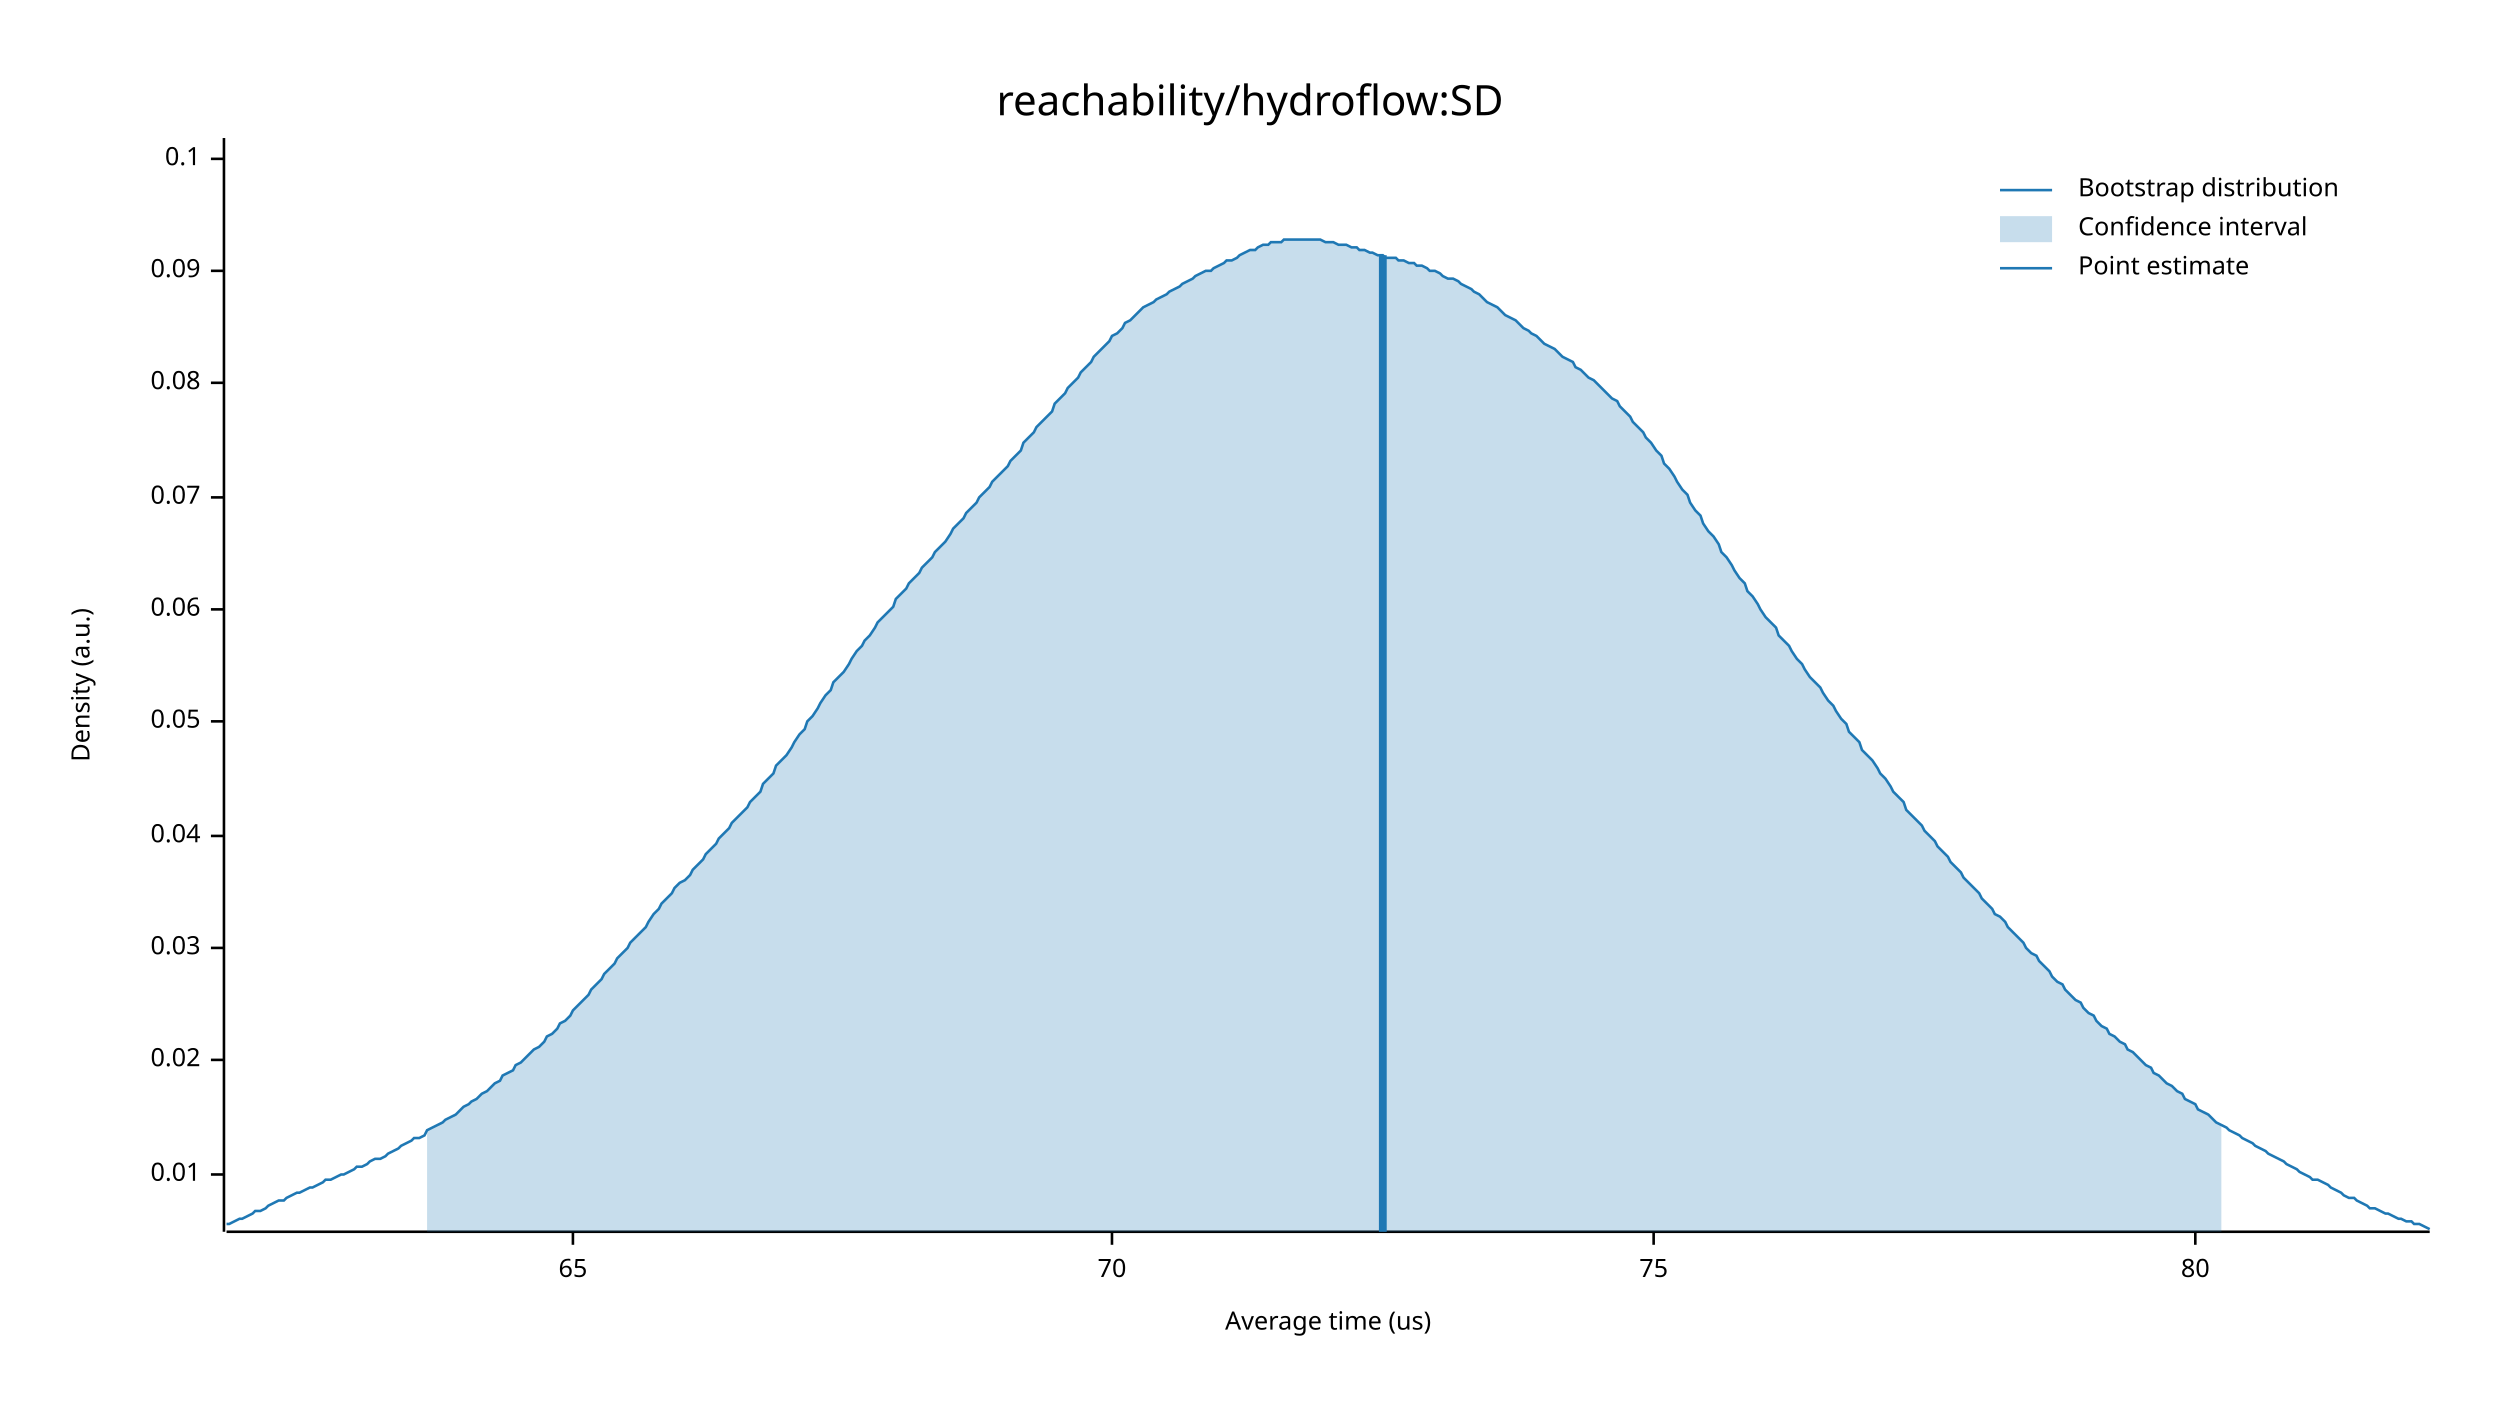
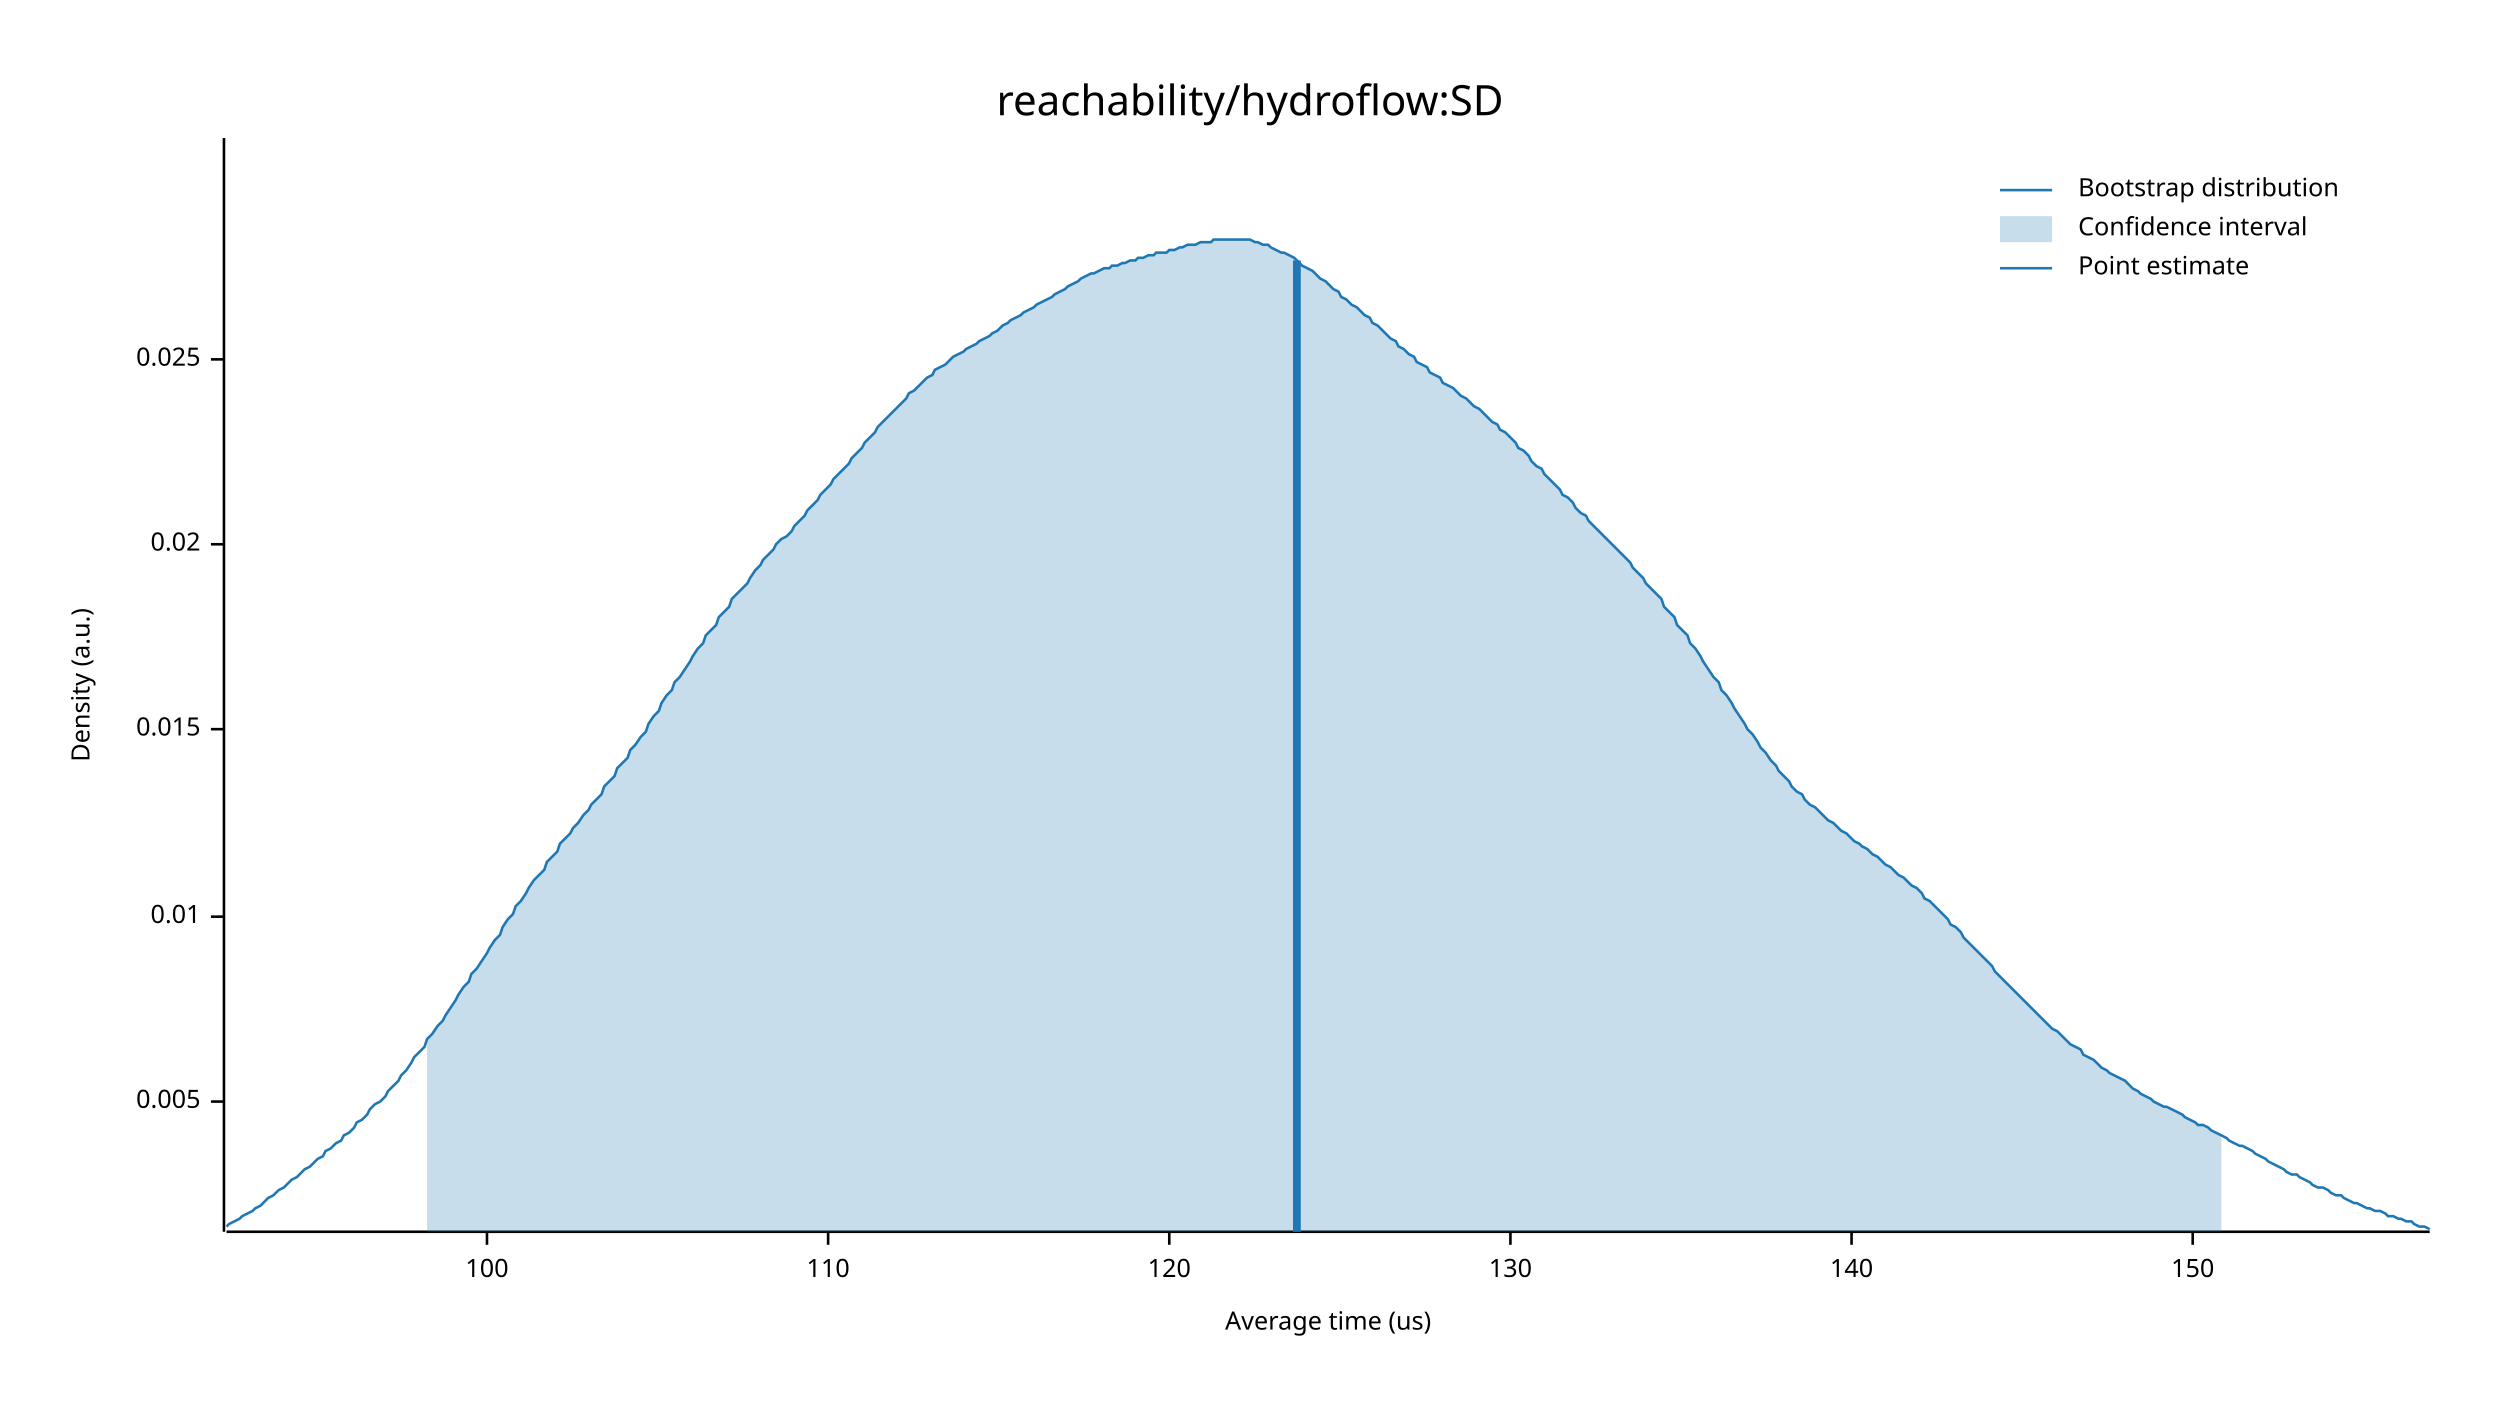
<svg xmlns="http://www.w3.org/2000/svg" width="960" height="540" viewBox="0 0 960 540">
  <text x="480" y="32" dy="0.76em" text-anchor="middle" font-family="sans-serif" font-size="16.129" opacity="1" fill="#000000">
reachability/hydroflow:SD
</text>
  <text x="27" y="263" dy="0.76em" text-anchor="middle" font-family="sans-serif" font-size="9.677" opacity="1" fill="#000000" transform="rotate(270, 27, 263)">
Density (a.u.)
</text>
  <text x="510" y="513" dy="-0.5ex" text-anchor="middle" font-family="sans-serif" font-size="9.677" opacity="1" fill="#000000">
Average time (us)
</text>
  <polyline fill="none" opacity="1" stroke="#000000" stroke-width="1" points="86,53 86,473 " />
-   <text x="77" y="451" dy="0.5ex" text-anchor="end" font-family="sans-serif" font-size="9.677" opacity="1" fill="#000000">
+   <text x="77" y="423" dy="0.5ex" text-anchor="end" font-family="sans-serif" font-size="9.677" opacity="1" fill="#000000">
+ 0.005
+ </text>
+   <polyline fill="none" opacity="1" stroke="#000000" stroke-width="1" points="81,423 86,423 " />
+   <text x="77" y="352" dy="0.5ex" text-anchor="end" font-family="sans-serif" font-size="9.677" opacity="1" fill="#000000">
0.01
</text>
-   <polyline fill="none" opacity="1" stroke="#000000" stroke-width="1" points="81,451 86,451 " />
-   <text x="77" y="407" dy="0.5ex" text-anchor="end" font-family="sans-serif" font-size="9.677" opacity="1" fill="#000000">
+   <polyline fill="none" opacity="1" stroke="#000000" stroke-width="1" points="81,352 86,352 " />
+   <text x="77" y="280" dy="0.5ex" text-anchor="end" font-family="sans-serif" font-size="9.677" opacity="1" fill="#000000">
+ 0.015
+ </text>
+   <polyline fill="none" opacity="1" stroke="#000000" stroke-width="1" points="81,280 86,280 " />
+   <text x="77" y="209" dy="0.5ex" text-anchor="end" font-family="sans-serif" font-size="9.677" opacity="1" fill="#000000">
0.02
</text>
-   <polyline fill="none" opacity="1" stroke="#000000" stroke-width="1" points="81,407 86,407 " />
-   <text x="77" y="364" dy="0.5ex" text-anchor="end" font-family="sans-serif" font-size="9.677" opacity="1" fill="#000000">
- 0.03
+   <polyline fill="none" opacity="1" stroke="#000000" stroke-width="1" points="81,209 86,209 " />
+   <text x="77" y="138" dy="0.5ex" text-anchor="end" font-family="sans-serif" font-size="9.677" opacity="1" fill="#000000">
+ 0.025
</text>
-   <polyline fill="none" opacity="1" stroke="#000000" stroke-width="1" points="81,364 86,364 " />
-   <text x="77" y="321" dy="0.5ex" text-anchor="end" font-family="sans-serif" font-size="9.677" opacity="1" fill="#000000">
- 0.04
+   <polyline fill="none" opacity="1" stroke="#000000" stroke-width="1" points="81,138 86,138 " />
+   <polyline fill="none" opacity="1" stroke="#000000" stroke-width="1" points="87,473 933,473 " />
+   <text x="187" y="483" dy="0.76em" text-anchor="middle" font-family="sans-serif" font-size="9.677" opacity="1" fill="#000000">
+ 100
</text>
-   <polyline fill="none" opacity="1" stroke="#000000" stroke-width="1" points="81,321 86,321 " />
-   <text x="77" y="277" dy="0.5ex" text-anchor="end" font-family="sans-serif" font-size="9.677" opacity="1" fill="#000000">
- 0.05
+   <polyline fill="none" opacity="1" stroke="#000000" stroke-width="1" points="187,473 187,478 " />
+   <text x="318" y="483" dy="0.76em" text-anchor="middle" font-family="sans-serif" font-size="9.677" opacity="1" fill="#000000">
+ 110
</text>
-   <polyline fill="none" opacity="1" stroke="#000000" stroke-width="1" points="81,277 86,277 " />
-   <text x="77" y="234" dy="0.5ex" text-anchor="end" font-family="sans-serif" font-size="9.677" opacity="1" fill="#000000">
- 0.06
+   <polyline fill="none" opacity="1" stroke="#000000" stroke-width="1" points="318,473 318,478 " />
+   <text x="449" y="483" dy="0.76em" text-anchor="middle" font-family="sans-serif" font-size="9.677" opacity="1" fill="#000000">
+ 120
</text>
-   <polyline fill="none" opacity="1" stroke="#000000" stroke-width="1" points="81,234 86,234 " />
-   <text x="77" y="191" dy="0.5ex" text-anchor="end" font-family="sans-serif" font-size="9.677" opacity="1" fill="#000000">
- 0.07
+   <polyline fill="none" opacity="1" stroke="#000000" stroke-width="1" points="449,473 449,478 " />
+   <text x="580" y="483" dy="0.76em" text-anchor="middle" font-family="sans-serif" font-size="9.677" opacity="1" fill="#000000">
+ 130
</text>
-   <polyline fill="none" opacity="1" stroke="#000000" stroke-width="1" points="81,191 86,191 " />
-   <text x="77" y="147" dy="0.5ex" text-anchor="end" font-family="sans-serif" font-size="9.677" opacity="1" fill="#000000">
- 0.08
+   <polyline fill="none" opacity="1" stroke="#000000" stroke-width="1" points="580,473 580,478 " />
+   <text x="711" y="483" dy="0.76em" text-anchor="middle" font-family="sans-serif" font-size="9.677" opacity="1" fill="#000000">
+ 140
</text>
-   <polyline fill="none" opacity="1" stroke="#000000" stroke-width="1" points="81,147 86,147 " />
-   <text x="77" y="104" dy="0.5ex" text-anchor="end" font-family="sans-serif" font-size="9.677" opacity="1" fill="#000000">
- 0.09
+   <polyline fill="none" opacity="1" stroke="#000000" stroke-width="1" points="711,473 711,478 " />
+   <text x="842" y="483" dy="0.76em" text-anchor="middle" font-family="sans-serif" font-size="9.677" opacity="1" fill="#000000">
+ 150
</text>
-   <polyline fill="none" opacity="1" stroke="#000000" stroke-width="1" points="81,104 86,104 " />
-   <text x="77" y="61" dy="0.5ex" text-anchor="end" font-family="sans-serif" font-size="9.677" opacity="1" fill="#000000">
- 0.1
- </text>
-   <polyline fill="none" opacity="1" stroke="#000000" stroke-width="1" points="81,61 86,61 " />
-   <polyline fill="none" opacity="1" stroke="#000000" stroke-width="1" points="87,473 933,473 " />
-   <text x="220" y="483" dy="0.76em" text-anchor="middle" font-family="sans-serif" font-size="9.677" opacity="1" fill="#000000">
- 65
- </text>
-   <polyline fill="none" opacity="1" stroke="#000000" stroke-width="1" points="220,473 220,478 " />
-   <text x="427" y="483" dy="0.76em" text-anchor="middle" font-family="sans-serif" font-size="9.677" opacity="1" fill="#000000">
- 70
- </text>
-   <polyline fill="none" opacity="1" stroke="#000000" stroke-width="1" points="427,473 427,478 " />
-   <text x="635" y="483" dy="0.76em" text-anchor="middle" font-family="sans-serif" font-size="9.677" opacity="1" fill="#000000">
- 75
- </text>
-   <polyline fill="none" opacity="1" stroke="#000000" stroke-width="1" points="635,473 635,478 " />
-   <text x="843" y="483" dy="0.76em" text-anchor="middle" font-family="sans-serif" font-size="9.677" opacity="1" fill="#000000">
- 80
- </text>
-   <polyline fill="none" opacity="1" stroke="#000000" stroke-width="1" points="843,473 843,478 " />
-   <polyline fill="none" opacity="1" stroke="#1F78B4" stroke-width="1" points="87,470 88,470 90,469 92,468 93,468 95,467 97,466 98,465 100,465 102,464 103,463 105,462 107,461 109,461 110,460 112,459 114,458 115,458 117,457 119,456 120,456 122,455 124,454 125,453 127,453 129,452 131,451 132,451 134,450 136,449 137,448 139,448 141,447 142,446 144,445 146,445 148,444 149,443 151,442 153,441 154,440 156,439 158,438 159,437 161,437 163,436 164,434 166,433 168,432 170,431 171,430 173,429 175,428 176,427 178,425 180,424 181,423 183,422 185,420 187,419 188,418 190,416 192,415 193,413 195,412 197,411 198,409 200,408 202,406 203,405 205,403 207,402 209,400 210,398 212,397 214,395 215,393 217,392 219,390 220,388 222,386 224,384 226,382 227,380 229,378 231,376 232,374 234,372 236,370 237,368 239,366 241,364 242,362 244,360 246,358 248,356 249,354 251,351 253,349 254,347 256,345 258,343 259,341 261,339 263,338 265,336 266,334 268,332 270,330 271,328 273,326 275,324 276,322 278,320 280,318 281,316 283,314 285,312 287,310 288,308 290,306 292,304 293,301 295,299 297,297 298,294 300,292 302,290 304,287 305,285 307,282 309,280 310,277 312,275 314,272 315,270 317,267 319,265 320,262 322,260 324,258 326,255 327,253 329,250 331,248 332,246 334,244 336,241 337,239 339,237 341,235 343,233 344,230 346,228 348,226 349,224 351,222 353,220 354,218 356,216 358,214 359,212 361,210 363,208 365,205 366,203 368,201 370,199 371,197 373,195 375,193 376,191 378,189 380,187 381,185 383,183 385,181 387,179 388,177 390,175 392,173 393,170 395,168 397,166 398,164 400,162 402,160 404,158 405,155 407,153 409,151 410,149 412,147 414,145 415,143 417,141 419,139 420,137 422,135 424,133 426,131 427,129 429,128 431,126 432,124 434,123 436,121 437,120 439,118 441,117 443,116 444,115 446,114 448,113 449,112 451,111 453,110 454,109 456,108 458,107 459,106 461,105 463,104 465,104 466,103 468,102 470,101 471,100 473,100 475,99 476,98 478,97 480,96 482,96 483,95 485,94 487,94 488,93 490,93 492,93 493,92 495,92 497,92 498,92 500,92 502,92 504,92 505,92 507,92 509,93 510,93 512,93 514,94 515,94 517,94 519,95 521,95 522,96 524,96 526,97 527,97 529,98 531,98 532,99 534,99 536,99 537,100 539,100 541,101 543,101 544,102 546,102 548,103 549,104 551,104 553,105 554,106 556,107 558,107 560,108 561,109 563,110 565,111 566,112 568,113 570,115 571,116 573,117 575,118 576,119 578,121 580,122 582,123 583,124 585,126 587,127 588,128 590,129 592,131 593,132 595,133 597,134 599,136 600,137 602,138 604,139 605,141 607,142 609,144 610,145 612,146 614,148 615,149 617,151 619,153 621,154 622,156 624,158 626,160 627,162 629,164 631,166 632,168 634,170 636,173 638,175 639,178 641,180 643,183 644,185 646,188 648,190 649,193 651,196 653,198 654,201 656,204 658,206 660,209 661,212 663,214 665,217 666,219 668,222 670,224 671,227 673,229 675,232 676,234 678,237 680,239 682,241 683,244 685,246 687,248 688,250 690,253 692,255 693,257 695,260 697,262 699,264 700,266 702,269 704,271 705,273 707,276 709,278 710,281 712,283 714,285 715,288 717,290 719,292 721,295 722,297 724,299 726,302 727,304 729,306 731,308 732,311 734,313 736,315 738,317 739,319 741,321 743,323 744,325 746,327 748,329 749,331 751,333 753,335 754,337 756,339 758,341 760,343 761,345 763,347 765,349 766,351 768,352 770,354 771,356 773,358 775,360 777,362 778,364 780,366 782,367 783,369 785,371 787,373 788,375 790,377 792,378 793,380 795,382 797,384 799,385 800,387 802,389 804,390 805,392 807,394 809,395 810,397 812,398 814,400 816,401 817,403 819,404 821,406 822,407 824,409 826,410 827,412 829,413 831,415 832,416 834,417 836,419 838,420 839,422 841,423 843,424 844,426 846,427 848,428 849,429 851,431 853,432 855,433 856,434 858,435 860,436 861,437 863,438 865,439 866,440 868,441 870,442 871,443 873,444 875,445 877,446 878,447 880,448 882,449 883,450 885,451 887,452 888,453 890,453 892,454 894,455 895,456 897,457 899,458 900,459 902,460 904,460 905,461 907,462 909,463 910,464 912,464 914,465 916,466 917,466 919,467 921,468 922,468 924,469 926,469 927,470 929,470 931,471 933,472 " />
-   <polygon opacity="0.25" fill="#1F78B4" points="164,434 166,433 168,432 170,431 171,430 173,429 175,428 176,427 178,425 180,424 181,423 183,422 185,420 187,419 188,418 190,416 192,415 193,413 195,412 197,411 198,409 200,408 202,406 203,405 205,403 207,402 209,400 210,398 212,397 214,395 215,393 217,392 219,390 220,388 222,386 224,384 226,382 227,380 229,378 231,376 232,374 234,372 236,370 237,368 239,366 241,364 242,362 244,360 246,358 248,356 249,354 251,351 253,349 254,347 256,345 258,343 259,341 261,339 263,338 265,336 266,334 268,332 270,330 271,328 273,326 275,324 276,322 278,320 280,318 281,316 283,314 285,312 287,310 288,308 290,306 292,304 293,301 295,299 297,297 298,294 300,292 302,290 304,287 305,285 307,282 309,280 310,277 312,275 314,272 315,270 317,267 319,265 320,262 322,260 324,258 326,255 327,253 329,250 331,248 332,246 334,244 336,241 337,239 339,237 341,235 343,233 344,230 346,228 348,226 349,224 351,222 353,220 354,218 356,216 358,214 359,212 361,210 363,208 365,205 366,203 368,201 370,199 371,197 373,195 375,193 376,191 378,189 380,187 381,185 383,183 385,181 387,179 388,177 390,175 392,173 393,170 395,168 397,166 398,164 400,162 402,160 404,158 405,155 407,153 409,151 410,149 412,147 414,145 415,143 417,141 419,139 420,137 422,135 424,133 426,131 427,129 429,128 431,126 432,124 434,123 436,121 437,120 439,118 441,117 443,116 444,115 446,114 448,113 449,112 451,111 453,110 454,109 456,108 458,107 459,106 461,105 463,104 465,104 466,103 468,102 470,101 471,100 473,100 475,99 476,98 478,97 480,96 482,96 483,95 485,94 487,94 488,93 490,93 492,93 493,92 495,92 497,92 498,92 500,92 502,92 504,92 505,92 507,92 509,93 510,93 512,93 514,94 515,94 517,94 519,95 521,95 522,96 524,96 526,97 527,97 529,98 531,98 532,99 534,99 536,99 537,100 539,100 541,101 543,101 544,102 546,102 548,103 549,104 551,104 553,105 554,106 556,107 558,107 560,108 561,109 563,110 565,111 566,112 568,113 570,115 571,116 573,117 575,118 576,119 578,121 580,122 582,123 583,124 585,126 587,127 588,128 590,129 592,131 593,132 595,133 597,134 599,136 600,137 602,138 604,139 605,141 607,142 609,144 610,145 612,146 614,148 615,149 617,151 619,153 621,154 622,156 624,158 626,160 627,162 629,164 631,166 632,168 634,170 636,173 638,175 639,178 641,180 643,183 644,185 646,188 648,190 649,193 651,196 653,198 654,201 656,204 658,206 660,209 661,212 663,214 665,217 666,219 668,222 670,224 671,227 673,229 675,232 676,234 678,237 680,239 682,241 683,244 685,246 687,248 688,250 690,253 692,255 693,257 695,260 697,262 699,264 700,266 702,269 704,271 705,273 707,276 709,278 710,281 712,283 714,285 715,288 717,290 719,292 721,295 722,297 724,299 726,302 727,304 729,306 731,308 732,311 734,313 736,315 738,317 739,319 741,321 743,323 744,325 746,327 748,329 749,331 751,333 753,335 754,337 756,339 758,341 760,343 761,345 763,347 765,349 766,351 768,352 770,354 771,356 773,358 775,360 777,362 778,364 780,366 782,367 783,369 785,371 787,373 788,375 790,377 792,378 793,380 795,382 797,384 799,385 800,387 802,389 804,390 805,392 807,394 809,395 810,397 812,398 814,400 816,401 817,403 819,404 821,406 822,407 824,409 826,410 827,412 829,413 831,415 832,416 834,417 836,419 838,420 839,422 841,423 843,424 844,426 846,427 848,428 849,429 851,431 853,432 853,473 164,473 " />
-   <polyline fill="none" opacity="1" stroke="#1F78B4" stroke-width="3" points="531,473 531,98 " />
+   <polyline fill="none" opacity="1" stroke="#000000" stroke-width="1" points="842,473 842,478 " />
+   <polyline fill="none" opacity="1" stroke="#1F78B4" stroke-width="1" points="87,471 88,470 90,469 92,468 93,467 95,466 97,465 98,464 100,463 102,461 103,460 105,459 107,457 109,456 110,455 112,453 114,452 115,451 117,449 119,448 120,447 122,445 124,444 125,442 127,441 129,439 131,438 132,436 134,435 136,433 137,431 139,430 141,428 142,426 144,424 146,423 148,421 149,419 151,417 153,415 154,413 156,411 158,408 159,406 161,404 163,402 164,399 166,397 168,394 170,392 171,390 173,387 175,384 176,382 178,379 180,377 181,374 183,372 185,369 187,366 188,364 190,361 192,359 193,356 195,353 197,351 198,348 200,346 202,343 203,341 205,338 207,336 209,334 210,331 212,329 214,327 215,324 217,322 219,320 220,318 222,316 224,313 226,311 227,309 229,307 231,305 232,302 234,300 236,298 237,295 239,293 241,291 242,288 244,286 246,283 248,281 249,278 251,275 253,273 254,270 256,267 258,265 259,262 261,260 263,257 265,254 266,252 268,249 270,247 271,244 273,242 275,240 276,237 278,235 280,233 281,230 283,228 285,226 287,224 288,222 290,219 292,217 293,215 295,213 297,211 298,209 300,207 302,206 304,204 305,202 307,200 309,198 310,196 312,194 314,192 315,190 317,188 319,186 320,184 322,182 324,180 326,178 327,176 329,174 331,172 332,170 334,168 336,166 337,164 339,162 341,160 343,158 344,157 346,155 348,153 349,151 351,150 353,148 354,147 356,145 358,144 359,142 361,141 363,140 365,138 366,137 368,136 370,135 371,134 373,133 375,132 376,131 378,130 380,129 381,128 383,127 385,125 387,124 388,123 390,122 392,121 393,120 395,119 397,118 398,117 400,116 402,115 404,114 405,113 407,112 409,111 410,110 412,109 414,108 415,107 417,106 419,105 420,105 422,104 424,103 426,103 427,102 429,102 431,101 432,101 434,100 436,100 437,99 439,99 441,98 443,98 444,97 446,97 448,97 449,96 451,96 453,95 454,95 456,94 458,94 459,94 461,93 463,93 465,93 466,92 468,92 470,92 471,92 473,92 475,92 476,92 478,92 480,92 482,93 483,93 485,94 487,94 488,95 490,96 492,97 493,97 495,98 497,99 498,100 500,102 502,103 504,104 505,105 507,107 509,108 510,109 512,111 514,112 515,114 517,115 519,117 521,118 522,119 524,121 526,122 527,124 529,125 531,127 532,128 534,130 536,131 537,133 539,134 541,136 543,137 544,139 546,140 548,141 549,143 551,144 553,145 554,147 556,148 558,149 560,151 561,152 563,153 565,155 566,156 568,157 570,159 571,160 573,162 575,163 576,165 578,166 580,168 582,170 583,172 585,173 587,175 588,177 590,179 592,180 593,182 595,184 597,186 599,188 600,190 602,191 604,193 605,195 607,197 609,198 610,200 612,202 614,204 615,205 617,207 619,209 621,211 622,212 624,214 626,216 627,218 629,220 631,222 632,224 634,226 636,228 638,230 639,233 641,235 643,237 644,240 646,242 648,244 649,247 651,249 653,252 654,254 656,257 658,260 660,262 661,265 663,267 665,270 666,272 668,275 670,278 671,280 673,282 675,285 676,287 678,289 680,292 682,294 683,296 685,298 687,300 688,302 690,304 692,305 693,307 695,309 697,310 699,312 700,313 702,315 704,316 705,317 707,319 709,320 710,321 712,323 714,324 715,325 717,326 719,328 721,329 722,330 724,332 726,333 727,334 729,336 731,337 732,338 734,340 736,341 738,343 739,345 741,346 743,348 744,349 746,351 748,353 749,355 751,356 753,358 754,360 756,362 758,364 760,366 761,367 763,369 765,371 766,373 768,375 770,377 771,378 773,380 775,382 777,384 778,385 780,387 782,389 783,390 785,392 787,394 788,395 790,396 792,398 793,399 795,401 797,402 799,403 800,405 802,406 804,407 805,408 807,410 809,411 810,412 812,413 814,414 816,415 817,416 819,418 821,419 822,420 824,421 826,422 827,423 829,424 831,425 832,425 834,426 836,427 838,428 839,429 841,430 843,431 844,432 846,432 848,433 849,434 851,435 853,436 855,437 856,438 858,439 860,440 861,440 863,441 865,442 866,443 868,444 870,445 871,446 873,447 875,448 877,449 878,450 880,451 882,451 883,452 885,453 887,454 888,455 890,456 892,456 894,457 895,458 897,459 899,459 900,460 902,461 904,462 905,462 907,463 909,464 910,464 912,465 914,465 916,466 917,467 919,467 921,468 922,468 924,469 926,469 927,470 929,471 931,471 933,472 " />
+   <polygon opacity="0.25" fill="#1F78B4" points="164,399 166,397 168,394 170,392 171,390 173,387 175,384 176,382 178,379 180,377 181,374 183,372 185,369 187,366 188,364 190,361 192,359 193,356 195,353 197,351 198,348 200,346 202,343 203,341 205,338 207,336 209,334 210,331 212,329 214,327 215,324 217,322 219,320 220,318 222,316 224,313 226,311 227,309 229,307 231,305 232,302 234,300 236,298 237,295 239,293 241,291 242,288 244,286 246,283 248,281 249,278 251,275 253,273 254,270 256,267 258,265 259,262 261,260 263,257 265,254 266,252 268,249 270,247 271,244 273,242 275,240 276,237 278,235 280,233 281,230 283,228 285,226 287,224 288,222 290,219 292,217 293,215 295,213 297,211 298,209 300,207 302,206 304,204 305,202 307,200 309,198 310,196 312,194 314,192 315,190 317,188 319,186 320,184 322,182 324,180 326,178 327,176 329,174 331,172 332,170 334,168 336,166 337,164 339,162 341,160 343,158 344,157 346,155 348,153 349,151 351,150 353,148 354,147 356,145 358,144 359,142 361,141 363,140 365,138 366,137 368,136 370,135 371,134 373,133 375,132 376,131 378,130 380,129 381,128 383,127 385,125 387,124 388,123 390,122 392,121 393,120 395,119 397,118 398,117 400,116 402,115 404,114 405,113 407,112 409,111 410,110 412,109 414,108 415,107 417,106 419,105 420,105 422,104 424,103 426,103 427,102 429,102 431,101 432,101 434,100 436,100 437,99 439,99 441,98 443,98 444,97 446,97 448,97 449,96 451,96 453,95 454,95 456,94 458,94 459,94 461,93 463,93 465,93 466,92 468,92 470,92 471,92 473,92 475,92 476,92 478,92 480,92 482,93 483,93 485,94 487,94 488,95 490,96 492,97 493,97 495,98 497,99 498,100 500,102 502,103 504,104 505,105 507,107 509,108 510,109 512,111 514,112 515,114 517,115 519,117 521,118 522,119 524,121 526,122 527,124 529,125 531,127 532,128 534,130 536,131 537,133 539,134 541,136 543,137 544,139 546,140 548,141 549,143 551,144 553,145 554,147 556,148 558,149 560,151 561,152 563,153 565,155 566,156 568,157 570,159 571,160 573,162 575,163 576,165 578,166 580,168 582,170 583,172 585,173 587,175 588,177 590,179 592,180 593,182 595,184 597,186 599,188 600,190 602,191 604,193 605,195 607,197 609,198 610,200 612,202 614,204 615,205 617,207 619,209 621,211 622,212 624,214 626,216 627,218 629,220 631,222 632,224 634,226 636,228 638,230 639,233 641,235 643,237 644,240 646,242 648,244 649,247 651,249 653,252 654,254 656,257 658,260 660,262 661,265 663,267 665,270 666,272 668,275 670,278 671,280 673,282 675,285 676,287 678,289 680,292 682,294 683,296 685,298 687,300 688,302 690,304 692,305 693,307 695,309 697,310 699,312 700,313 702,315 704,316 705,317 707,319 709,320 710,321 712,323 714,324 715,325 717,326 719,328 721,329 722,330 724,332 726,333 727,334 729,336 731,337 732,338 734,340 736,341 738,343 739,345 741,346 743,348 744,349 746,351 748,353 749,355 751,356 753,358 754,360 756,362 758,364 760,366 761,367 763,369 765,371 766,373 768,375 770,377 771,378 773,380 775,382 777,384 778,385 780,387 782,389 783,390 785,392 787,394 788,395 790,396 792,398 793,399 795,401 797,402 799,403 800,405 802,406 804,407 805,408 807,410 809,411 810,412 812,413 814,414 816,415 817,416 819,418 821,419 822,420 824,421 826,422 827,423 829,424 831,425 832,425 834,426 836,427 838,428 839,429 841,430 843,431 844,432 846,432 848,433 849,434 851,435 853,436 853,473 164,473 " />
+   <polyline fill="none" opacity="1" stroke="#1F78B4" stroke-width="3" points="498,473 498,100 " />
  <text x="798" y="68" dy="0.76em" text-anchor="start" font-family="sans-serif" font-size="9.677" opacity="1" fill="#000000">
Bootstrap distribution
</text>
  <text x="798" y="83" dy="0.76em" text-anchor="start" font-family="sans-serif" font-size="9.677" opacity="1" fill="#000000">
Confidence interval
</text>
  <text x="798" y="98" dy="0.76em" text-anchor="start" font-family="sans-serif" font-size="9.677" opacity="1" fill="#000000">
Point estimate
</text>
  <polyline fill="none" opacity="1" stroke="#1F78B4" stroke-width="1" points="768,73 788,73 " />
  <rect x="768" y="83" width="20" height="10" opacity="0.25" fill="#1F78B4" stroke="none" />
  <polyline fill="none" opacity="1" stroke="#1F78B4" stroke-width="1" points="768,103 788,103 " />
</svg>
